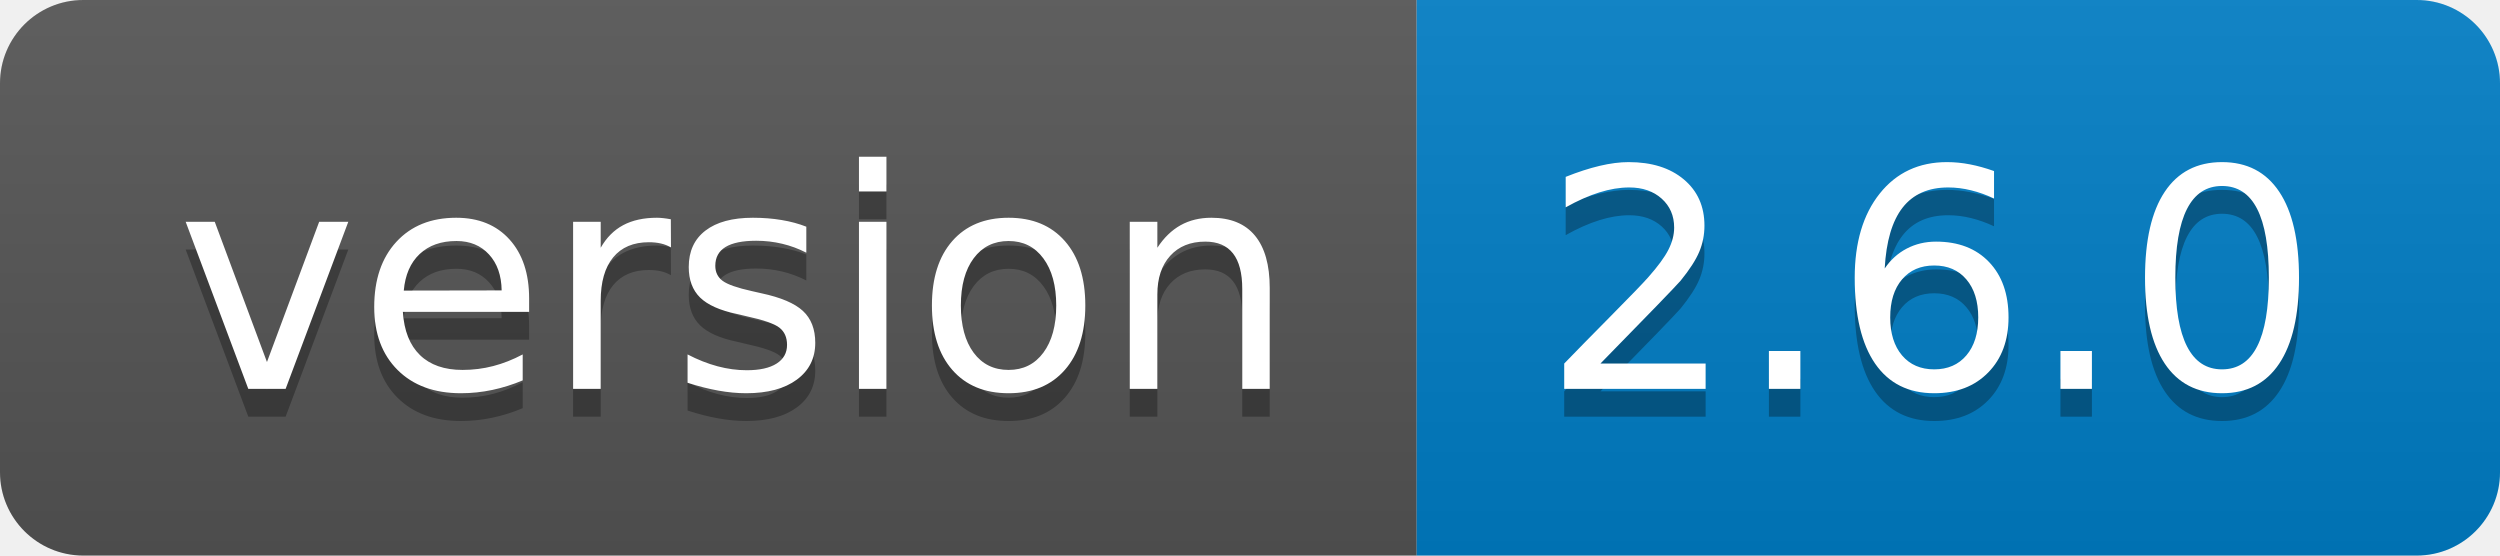
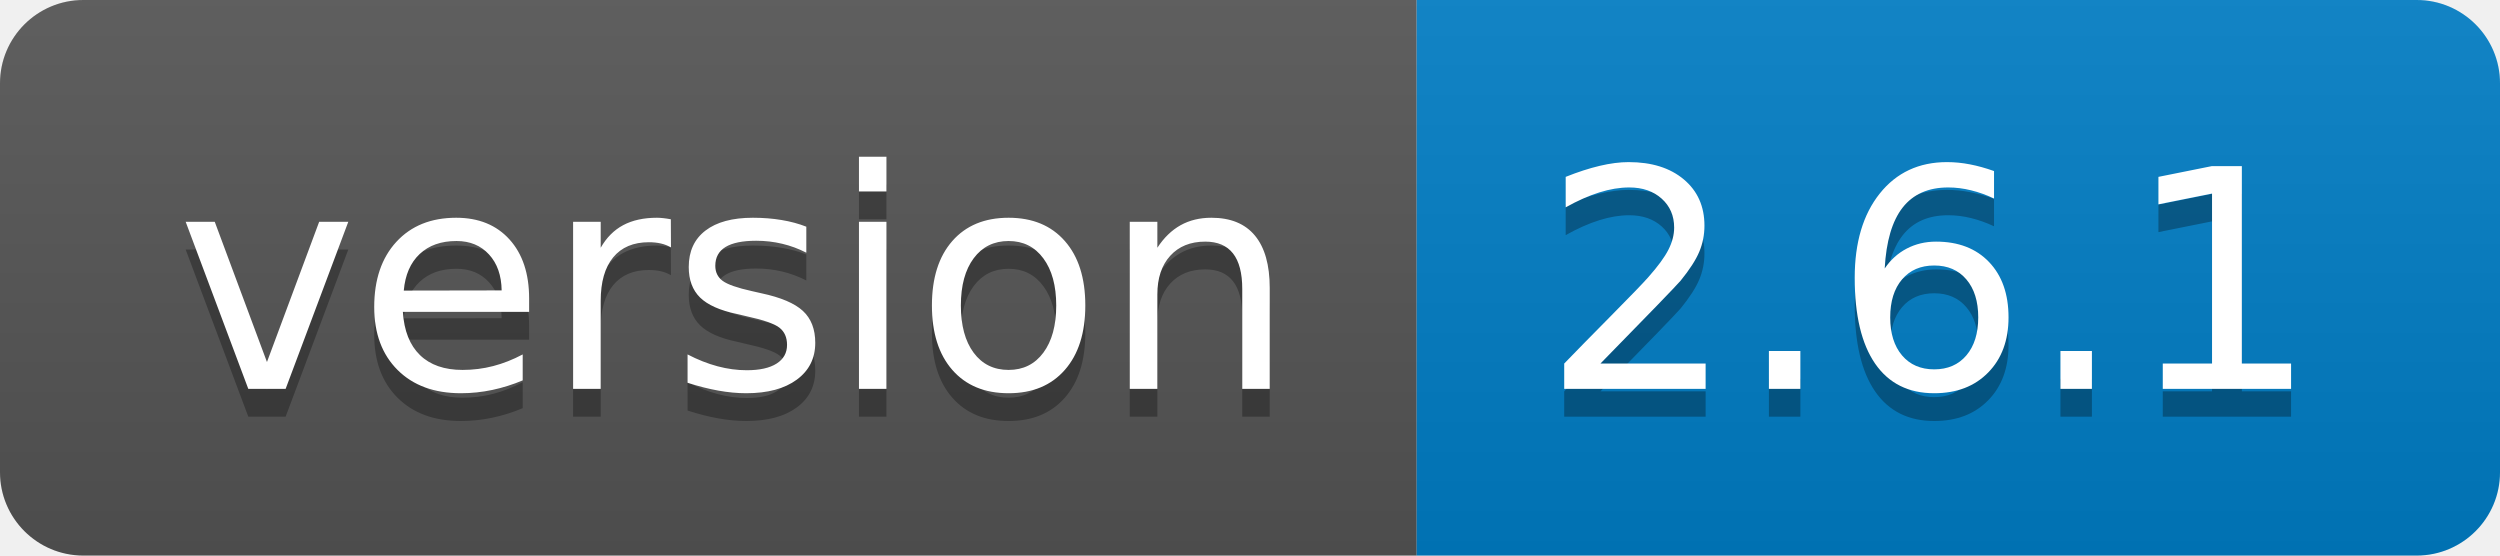
- <svg xmlns="http://www.w3.org/2000/svg" width="90" height="20" role="img" aria-label="version: 2.6.0">
+ <svg xmlns="http://www.w3.org/2000/svg" width="90" height="20" role="img" aria-label="version: 2.6.1">
  <linearGradient id="s" x2="0" y2="100%">
    <stop offset="0" stop-color="#bbb" stop-opacity=".1" />
    <stop offset="1" stop-opacity=".1" />
  </linearGradient>
  <clipPath id="r">
    <rect width="90" height="20" rx="3" fill="#fff" />
  </clipPath>
  <g clip-path="url(#r)">
    <rect width="51" height="20" fill="#555" />
    <rect x="51" width="39" height="20" fill="#007ec6" />
    <rect width="90" height="20" fill="url(#s)" />
  </g>
  <g fill="#fff" text-anchor="middle" font-family="Verdana,Geneva,DejaVu Sans,sans-serif" text-rendering="geometricPrecision" font-size="110">
    <text aria-hidden="true" x="265" y="150" fill="#010101" fill-opacity=".3" transform="scale(.1)" textLength="410">version</text>
    <text x="265" y="140" transform="scale(.1)" fill="#fff" textLength="410">version</text>
-     <text aria-hidden="true" x="695" y="150" fill="#010101" fill-opacity=".3" transform="scale(.1)" textLength="290">2.6.0</text>
-     <text x="695" y="140" transform="scale(.1)" fill="#fff" textLength="290">2.6.0</text>
+     <text aria-hidden="true" x="695" y="150" fill="#010101" fill-opacity=".3" transform="scale(.1)" textLength="290">2.6.1</text>
+     <text x="695" y="140" transform="scale(.1)" fill="#fff" textLength="290">2.6.1</text>
  </g>
</svg>
